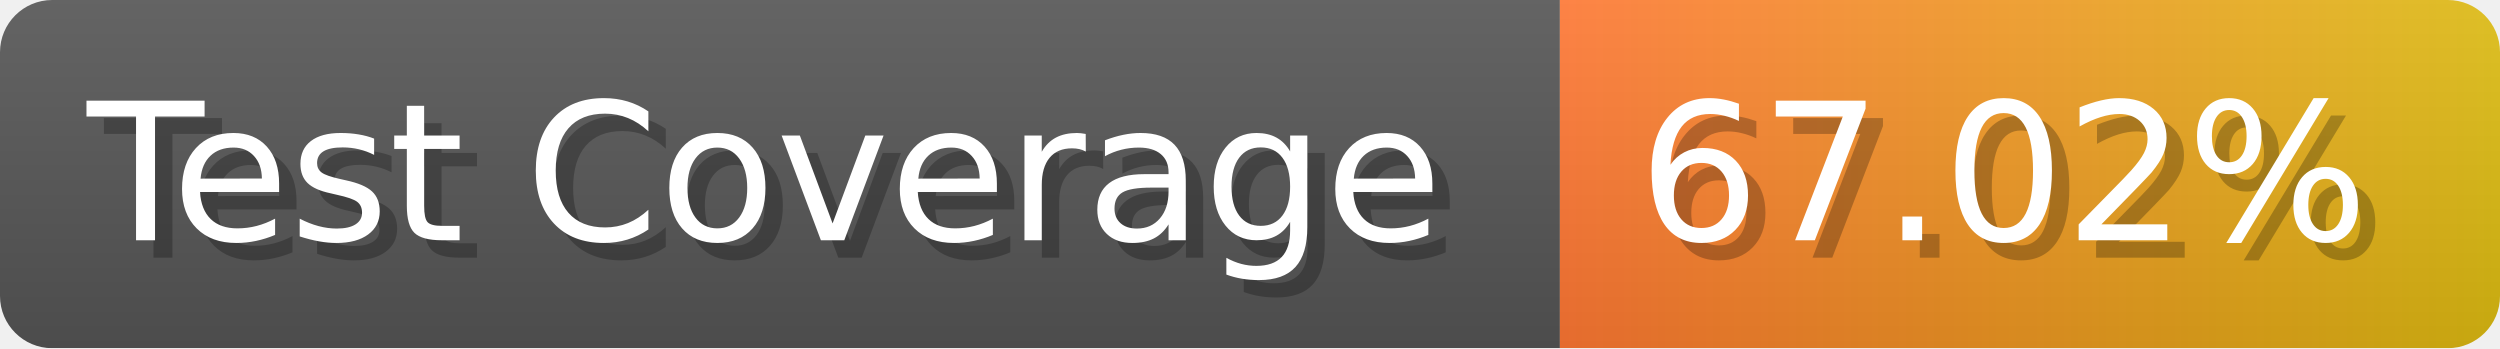
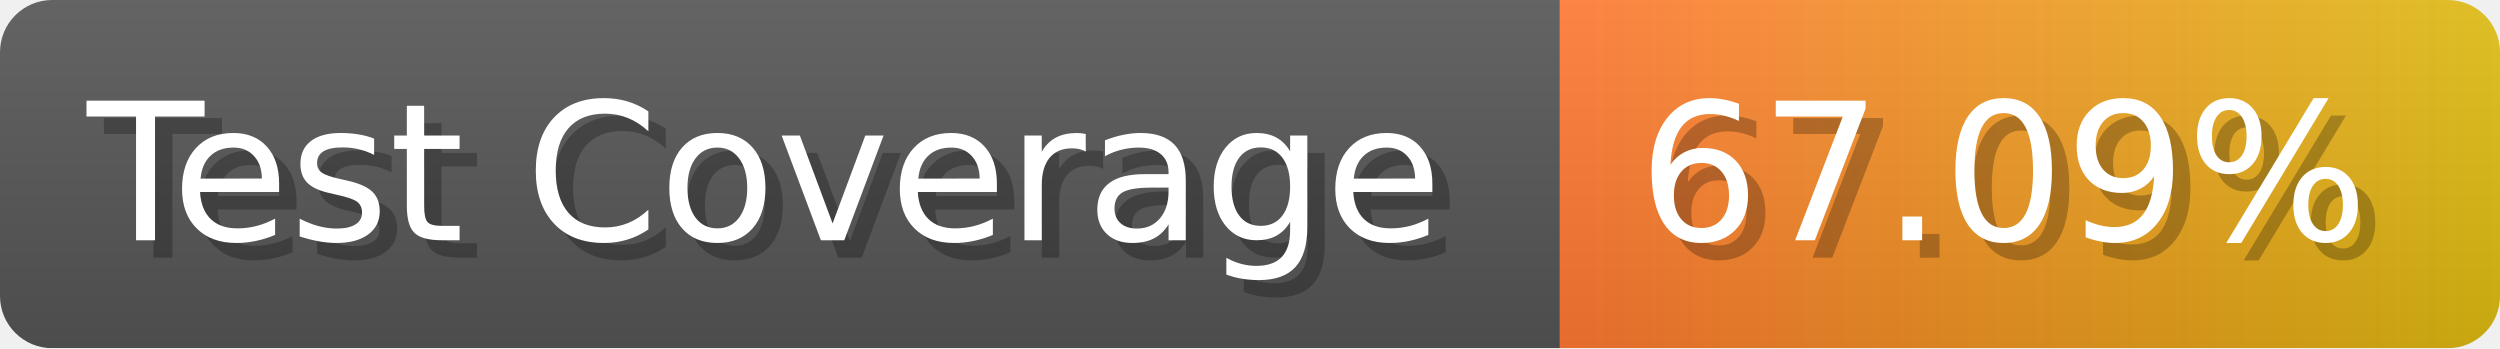
- <svg xmlns="http://www.w3.org/2000/svg" width="143.6" height="20" viewBox="0 0 1436 200" role="img" aria-label="Test Coverage: 67.02%">
+ <svg xmlns="http://www.w3.org/2000/svg" width="143.6" height="20" viewBox="0 0 1436 200" role="img" aria-label="Test Coverage: 67.09%">
  <linearGradient id="a" x2="0" y2="100%">
    <stop offset="0" stop-opacity=".1" stop-color="#EEE" />
    <stop offset="1" stop-opacity=".1" />
  </linearGradient>
  <mask id="m">
    <rect width="1436" height="200" rx="30" fill="#FFF" />
  </mask>
  <g mask="url(#m)">
    <rect width="896" height="200" fill="#555" />
    <rect width="540" height="200" fill="url(#x)" x="896" />
    <rect width="1436" height="200" fill="url(#a)" />
  </g>
  <g aria-hidden="true" fill="#fff" text-anchor="start" font-family="Verdana,DejaVu Sans,sans-serif" font-size="110">
    <text x="60" y="148" textLength="796" fill="#000" opacity="0.25">Test Coverage</text>
    <text x="50" y="138" textLength="796">Test Coverage</text>
-     <text x="951" y="148" textLength="440" fill="#000" opacity="0.25">67.02%</text>
-     <text x="941" y="138" textLength="440">67.02%</text>
+     <text x="951" y="148" textLength="440" fill="#000" opacity="0.25">67.09%</text>
+     <text x="941" y="138" textLength="440">67.09%</text>
  </g>
  <linearGradient id="x" x1="0%" y1="0%" x2="100%" y2="0%">
    <stop offset="0%" style="stop-color:#F73" />
    <stop offset="100%" style="stop-color:#DB1" />
  </linearGradient>
</svg>
